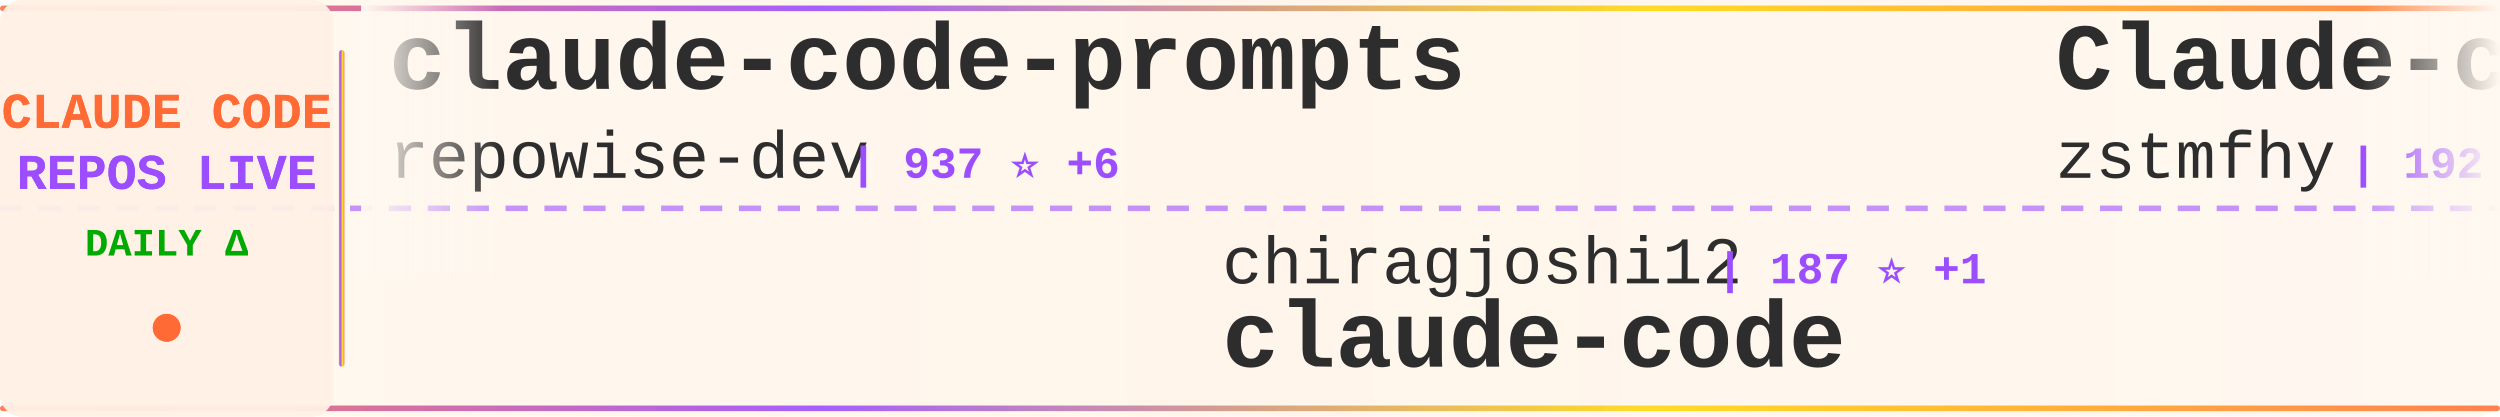
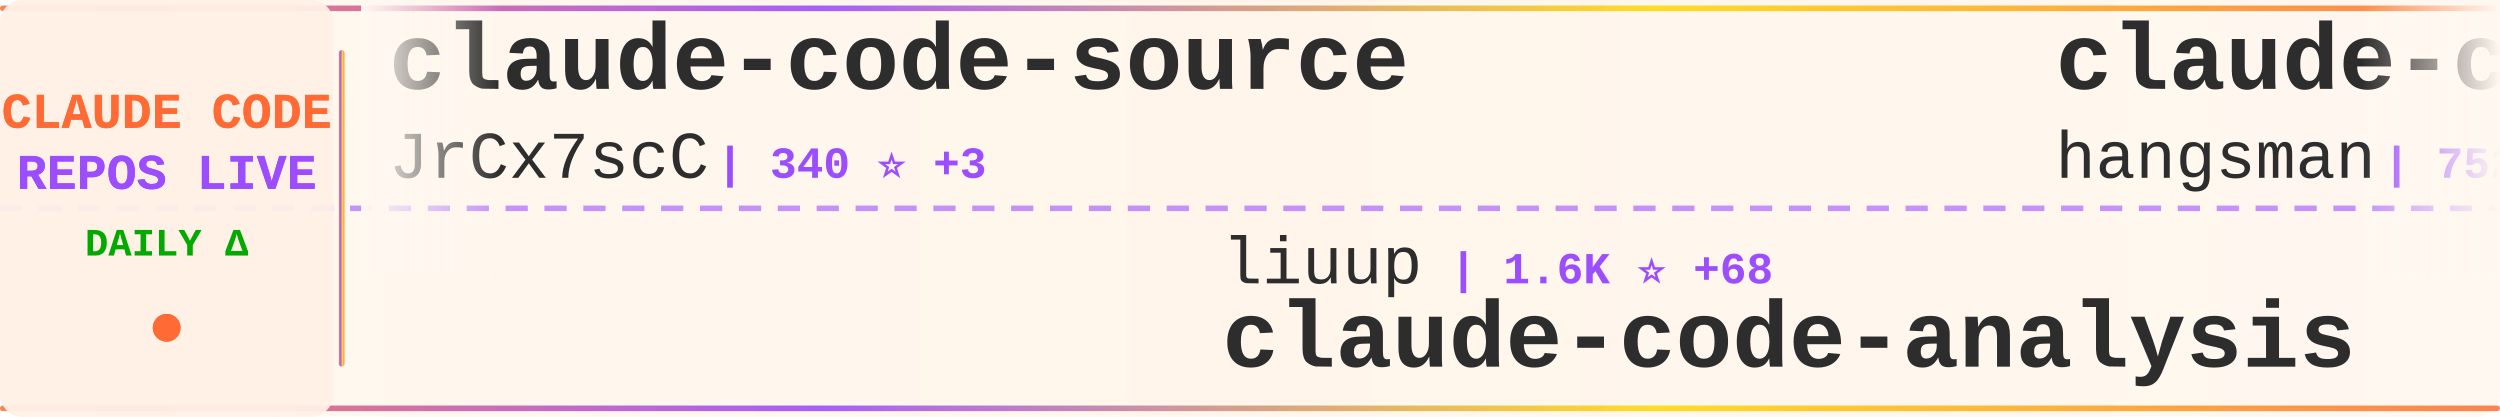
<svg xmlns="http://www.w3.org/2000/svg" width="900" height="150">
  <defs>
    <linearGradient id="tickerBg" x1="0%" y1="0%" x2="100%" y2="0%">
      <stop offset="0%" style="stop-color:#fff8f0;stop-opacity:0.98" />
      <stop offset="50%" style="stop-color:#fff5eb;stop-opacity:1" />
      <stop offset="100%" style="stop-color:#fff8f0;stop-opacity:0.98" />
    </linearGradient>
    <linearGradient id="borderGrad" x1="0%" y1="0%" x2="100%" y2="0%">
      <stop offset="0%" style="stop-color:#FF6B35;stop-opacity:0.85">
        <animate attributeName="stop-opacity" values="0.85;1;0.85" dur="2s" repeatCount="indefinite" />
      </stop>
      <stop offset="33%" style="stop-color:#9C4EFF;stop-opacity:0.9">
        <animate attributeName="stop-opacity" values="0.9;1;0.9" dur="2.2s" repeatCount="indefinite" />
      </stop>
      <stop offset="66%" style="stop-color:#FFD700;stop-opacity:0.85">
        <animate attributeName="stop-opacity" values="0.85;1;0.85" dur="1.8s" repeatCount="indefinite" />
      </stop>
      <stop offset="100%" style="stop-color:#FF6B35;stop-opacity:0.85">
        <animate attributeName="stop-opacity" values="0.85;1;0.85" dur="2s" repeatCount="indefinite" />
      </stop>
    </linearGradient>
    <filter id="textGlow">
      <feGaussianBlur stdDeviation="0.15" result="coloredBlur" />
      <feMerge>
        <feMergeNode in="coloredBlur" />
        <feMergeNode in="SourceGraphic" />
      </feMerge>
    </filter>
    <filter id="metricGlow">
      <feGaussianBlur stdDeviation="0.2" result="coloredBlur" />
      <feMerge>
        <feMergeNode in="coloredBlur" />
        <feMergeNode in="SourceGraphic" />
      </feMerge>
    </filter>
    <linearGradient id="leftFade" x1="0%" y1="0%" x2="100%" y2="0%">
      <stop offset="0%" style="stop-color:#fff8f0;stop-opacity:1" />
      <stop offset="100%" style="stop-color:#fff8f0;stop-opacity:0" />
    </linearGradient>
    <linearGradient id="rightFade" x1="0%" y1="0%" x2="100%" y2="0%">
      <stop offset="0%" style="stop-color:#fff8f0;stop-opacity:0" />
      <stop offset="100%" style="stop-color:#fff8f0;stop-opacity:1" />
    </linearGradient>
  </defs>
  <rect width="900" height="150" fill="url(#tickerBg)" rx="8" />
  <rect x="0" y="2" width="900" height="2" fill="url(#borderGrad)" rx="1" />
  <rect x="0" y="146" width="900" height="2" fill="url(#borderGrad)" rx="1" />
  <line x1="0" y1="75" x2="900" y2="75" stroke="#9C4EFF" stroke-width="2" stroke-dasharray="8 6" opacity="0.6" />
  <rect x="0" y="0" width="120" height="150" fill="#fff0e6" opacity="0.95" rx="8" />
  <text x="60" y="46" font-family="'Courier New', monospace" font-size="18" font-weight="bold" fill="#FF6B35" text-anchor="middle" filter="url(#textGlow)">
    CLAUDE CODE
  </text>
  <text x="60" y="68" font-family="'Courier New', monospace" font-size="18" font-weight="bold" fill="#9C4EFF" text-anchor="middle" filter="url(#textGlow)">
    REPOS LIVE
  </text>
  <text x="60" y="92" font-family="'Courier New', monospace" font-size="14" font-weight="bold" fill="#00aa00" text-anchor="middle">
    DAILY Δ
  </text>
  <circle cx="60" cy="118" r="5" fill="#FF6B35" filter="url(#metricGlow)">
    <animate attributeName="r" values="4;6;4" dur="1.5s" repeatCount="indefinite" />
    <animate attributeName="opacity" values="0.6;1;0.6" dur="1.5s" repeatCount="indefinite" />
  </circle>
  <rect x="122" y="18" width="2" height="114" fill="url(#borderGrad)" rx="1" />
  <clipPath id="tickerClip">
    <rect x="130" y="0" width="770" height="150" />
  </clipPath>
  <g clip-path="url(#tickerClip)">
    <g id="tickerItems">
      <animateTransform attributeName="transform" attributeType="XML" type="translate" from="0 0" to="-3000 0" dur="54s" repeatCount="indefinite" />
      <g transform="translate(0, 0)">
-         <text x="140" y="32" font-family="'Courier New', monospace" font-size="34" font-weight="bold" fill="#2d2d2d">claude-code-prompts</text>
-         <text x="140" y="64" font-family="'Courier New', monospace" font-size="24" font-weight="normal" fill="#2d2d2d" opacity="1.0">repowise-dev</text>
-         <text x="306" y="64" font-family="'Courier New', monospace" font-size="16" font-weight="bold" fill="#9C4EFF"> | 937 ⭐ +6</text>
+         <text x="140" y="32" font-family="'Courier New', monospace" font-size="34" font-weight="bold" fill="#2d2d2d">claude-code-source</text>
+         <text x="140" y="64" font-family="'Courier New', monospace" font-size="24" font-weight="normal" fill="#2d2d2d" opacity="1.0">JrCx7scC</text>
+         <text x="258" y="64" font-family="'Courier New', monospace" font-size="16" font-weight="bold" fill="#9C4EFF"> | 340 ⭐ +3</text>
      </g>
      <g transform="translate(300, 0)">
-         <text x="140" y="102" font-family="'Courier New', monospace" font-size="24" font-weight="normal" fill="#2d2d2d" opacity="1.0">chiragjoshi12</text>
-         <text x="318" y="102" font-family="'Courier New', monospace" font-size="16" font-weight="bold" fill="#9C4EFF"> | 187 ⭐ +1</text>
+         <text x="140" y="102" font-family="'Courier New', monospace" font-size="24" font-weight="normal" fill="#2d2d2d" opacity="1.0">liuup</text>
+         <text x="222" y="102" font-family="'Courier New', monospace" font-size="16" font-weight="bold" fill="#9C4EFF"> | 1.6K ⭐ +68</text>
+         <text x="140" y="132" font-family="'Courier New', monospace" font-size="34" font-weight="bold" fill="#2d2d2d">claude-code-analysis</text>
+       </g>
+       <g transform="translate(600, 0)">
+         <text x="140" y="32" font-family="'Courier New', monospace" font-size="34" font-weight="bold" fill="#2d2d2d">claude-code-source</text>
+         <text x="140" y="64" font-family="'Courier New', monospace" font-size="24" font-weight="normal" fill="#2d2d2d" opacity="1.0">hangsman</text>
+         <text x="258" y="64" font-family="'Courier New', monospace" font-size="16" font-weight="bold" fill="#9C4EFF"> | 752 ⭐</text>
+       </g>
+       <g transform="translate(900, 0)">
+         <text x="140" y="102" font-family="'Courier New', monospace" font-size="24" font-weight="normal" fill="#2d2d2d" opacity="1.0">mehmoodosman</text>
+         <text x="306" y="102" font-family="'Courier New', monospace" font-size="16" font-weight="bold" fill="#9C4EFF"> | 164 ⭐</text>
        <text x="140" y="132" font-family="'Courier New', monospace" font-size="34" font-weight="bold" fill="#2d2d2d">claude-code</text>
      </g>
-       <g transform="translate(600, 0)">
-         <text x="140" y="32" font-family="'Courier New', monospace" font-size="34" font-weight="bold" fill="#2d2d2d">Claude-code</text>
-         <text x="140" y="64" font-family="'Courier New', monospace" font-size="24" font-weight="normal" fill="#2d2d2d" opacity="1.0">zstmfhy</text>
-         <text x="246" y="64" font-family="'Courier New', monospace" font-size="16" font-weight="bold" fill="#9C4EFF"> | 192 ⭐</text>
-       </g>
-       <g transform="translate(900, 0)">
-         <text x="140" y="102" font-family="'Courier New', monospace" font-size="24" font-weight="normal" fill="#2d2d2d" opacity="1.0">fazxes</text>
-         <text x="234" y="102" font-family="'Courier New', monospace" font-size="16" font-weight="bold" fill="#9C4EFF"> | 206 ⭐ +3</text>
-         <text x="140" y="132" font-family="'Courier New', monospace" font-size="34" font-weight="bold" fill="#2d2d2d">Claude-code</text>
-       </g>
      <g transform="translate(1200, 0)">
-         <text x="140" y="32" font-family="'Courier New', monospace" font-size="34" font-weight="bold" fill="#2d2d2d">agents</text>
-         <text x="140" y="64" font-family="'Courier New', monospace" font-size="24" font-weight="normal" fill="#2d2d2d" opacity="1.0">wshobson</text>
-         <text x="258" y="64" font-family="'Courier New', monospace" font-size="16" font-weight="bold" fill="#9C4EFF"> | 33.6K ⭐ +75</text>
+         <text x="140" y="32" font-family="'Courier New', monospace" font-size="34" font-weight="bold" fill="#2d2d2d">claude-code</text>
+         <text x="140" y="64" font-family="'Courier New', monospace" font-size="24" font-weight="normal" fill="#2d2d2d" opacity="1.0">RishabhK103</text>
+         <text x="294" y="64" font-family="'Courier New', monospace" font-size="16" font-weight="bold" fill="#9C4EFF"> | 57 ⭐ +1</text>
      </g>
      <g transform="translate(1500, 0)">
-         <text x="140" y="102" font-family="'Courier New', monospace" font-size="24" font-weight="normal" fill="#2d2d2d" opacity="1.0">claude-code-best</text>
-         <text x="354" y="102" font-family="'Courier New', monospace" font-size="16" font-weight="bold" fill="#9C4EFF"> | 15.8K ⭐ +149</text>
-         <text x="140" y="132" font-family="'Courier New', monospace" font-size="34" font-weight="bold" fill="#2d2d2d">claude-code</text>
+         <text x="140" y="102" font-family="'Courier New', monospace" font-size="24" font-weight="normal" fill="#2d2d2d" opacity="1.0">Yuyz0112</text>
+         <text x="258" y="102" font-family="'Courier New', monospace" font-size="16" font-weight="bold" fill="#9C4EFF"> | 2.3K ⭐ +2</text>
+         <text x="140" y="132" font-family="'Courier New', monospace" font-size="34" font-weight="bold" fill="#2d2d2d">claude-code-reverse</text>
      </g>
      <g transform="translate(1800, 0)">
-         <text x="140" y="32" font-family="'Courier New', monospace" font-size="34" font-weight="bold" fill="#2d2d2d">collection-claude-code-s...</text>
-         <text x="140" y="64" font-family="'Courier New', monospace" font-size="24" font-weight="normal" fill="#2d2d2d" opacity="1.0">chauncygu</text>
-         <text x="270" y="64" font-family="'Courier New', monospace" font-size="16" font-weight="bold" fill="#9C4EFF"> | 2.1K ⭐ +29</text>
+         <text x="140" y="32" font-family="'Courier New', monospace" font-size="34" font-weight="bold" fill="#2d2d2d">claude-code</text>
+         <text x="140" y="64" font-family="'Courier New', monospace" font-size="24" font-weight="normal" fill="#2d2d2d" opacity="1.0">claude-code-best</text>
+         <text x="354" y="64" font-family="'Courier New', monospace" font-size="16" font-weight="bold" fill="#9C4EFF"> | 15.9K ⭐ +154</text>
      </g>
      <g transform="translate(2100, 0)">
-         <text x="140" y="102" font-family="'Courier New', monospace" font-size="24" font-weight="normal" fill="#2d2d2d" opacity="1.0">shareAI-lab</text>
-         <text x="294" y="102" font-family="'Courier New', monospace" font-size="16" font-weight="bold" fill="#9C4EFF"> | 53.4K ⭐ +537</text>
-         <text x="140" y="132" font-family="'Courier New', monospace" font-size="34" font-weight="bold" fill="#2d2d2d">learn-claude-code</text>
+         <text x="140" y="102" font-family="'Courier New', monospace" font-size="24" font-weight="normal" fill="#2d2d2d" opacity="1.0">pengchengneo</text>
+         <text x="306" y="102" font-family="'Courier New', monospace" font-size="16" font-weight="bold" fill="#9C4EFF"> | 1.2K ⭐ +7</text>
+         <text x="140" y="132" font-family="'Courier New', monospace" font-size="34" font-weight="bold" fill="#2d2d2d">Claude-Code</text>
      </g>
      <g transform="translate(2400, 0)">
-         <text x="140" y="32" font-family="'Courier New', monospace" font-size="34" font-weight="bold" fill="#2d2d2d">edmunds-claude-code</text>
-         <text x="140" y="64" font-family="'Courier New', monospace" font-size="24" font-weight="normal" fill="#2d2d2d" opacity="1.0">edmund-io</text>
-         <text x="270" y="64" font-family="'Courier New', monospace" font-size="16" font-weight="bold" fill="#9C4EFF"> | 1.4K ⭐ +3</text>
+         <text x="140" y="32" font-family="'Courier New', monospace" font-size="34" font-weight="bold" fill="#2d2d2d">claude-code-from-source</text>
+         <text x="140" y="64" font-family="'Courier New', monospace" font-size="24" font-weight="normal" fill="#2d2d2d" opacity="1.0">alejandrobalderas</text>
+         <text x="366" y="64" font-family="'Courier New', monospace" font-size="16" font-weight="bold" fill="#9C4EFF"> | 1.5K ⭐ +81</text>
      </g>
      <g transform="translate(2700, 0)">
-         <text x="140" y="102" font-family="'Courier New', monospace" font-size="24" font-weight="normal" fill="#2d2d2d" opacity="1.0">garrytan</text>
-         <text x="258" y="102" font-family="'Courier New', monospace" font-size="16" font-weight="bold" fill="#9C4EFF"> | 72.6K ⭐ +894</text>
-         <text x="140" y="132" font-family="'Courier New', monospace" font-size="34" font-weight="bold" fill="#2d2d2d">gstack</text>
+         <text x="140" y="102" font-family="'Courier New', monospace" font-size="24" font-weight="normal" fill="#2d2d2d" opacity="1.0">repowise-dev</text>
+         <text x="306" y="102" font-family="'Courier New', monospace" font-size="16" font-weight="bold" fill="#9C4EFF"> | 937 ⭐ +4</text>
+         <text x="140" y="132" font-family="'Courier New', monospace" font-size="34" font-weight="bold" fill="#2d2d2d">claude-code-prompts</text>
      </g>
      <g transform="translate(3000, 0)">
-         <text x="140" y="32" font-family="'Courier New', monospace" font-size="34" font-weight="bold" fill="#2d2d2d">claude-code-prompts</text>
-         <text x="140" y="64" font-family="'Courier New', monospace" font-size="24" font-weight="normal" fill="#2d2d2d" opacity="1.0">repowise-dev</text>
-         <text x="306" y="64" font-family="'Courier New', monospace" font-size="16" font-weight="bold" fill="#9C4EFF"> | 937 ⭐ +6</text>
+         <text x="140" y="32" font-family="'Courier New', monospace" font-size="34" font-weight="bold" fill="#2d2d2d">claude-code-source</text>
+         <text x="140" y="64" font-family="'Courier New', monospace" font-size="24" font-weight="normal" fill="#2d2d2d" opacity="1.0">JrCx7scC</text>
+         <text x="258" y="64" font-family="'Courier New', monospace" font-size="16" font-weight="bold" fill="#9C4EFF"> | 340 ⭐ +3</text>
      </g>
      <g transform="translate(3300, 0)">
-         <text x="140" y="102" font-family="'Courier New', monospace" font-size="24" font-weight="normal" fill="#2d2d2d" opacity="1.0">chiragjoshi12</text>
-         <text x="318" y="102" font-family="'Courier New', monospace" font-size="16" font-weight="bold" fill="#9C4EFF"> | 187 ⭐ +1</text>
-         <text x="140" y="132" font-family="'Courier New', monospace" font-size="34" font-weight="bold" fill="#2d2d2d">claude-code</text>
+         <text x="140" y="102" font-family="'Courier New', monospace" font-size="24" font-weight="normal" fill="#2d2d2d" opacity="1.0">liuup</text>
+         <text x="222" y="102" font-family="'Courier New', monospace" font-size="16" font-weight="bold" fill="#9C4EFF"> | 1.6K ⭐ +68</text>
+         <text x="140" y="132" font-family="'Courier New', monospace" font-size="34" font-weight="bold" fill="#2d2d2d">claude-code-analysis</text>
      </g>
      <g transform="translate(3600, 0)">
-         <text x="140" y="32" font-family="'Courier New', monospace" font-size="34" font-weight="bold" fill="#2d2d2d">Claude-code</text>
-         <text x="140" y="64" font-family="'Courier New', monospace" font-size="24" font-weight="normal" fill="#2d2d2d" opacity="1.0">zstmfhy</text>
-         <text x="246" y="64" font-family="'Courier New', monospace" font-size="16" font-weight="bold" fill="#9C4EFF"> | 192 ⭐</text>
+         <text x="140" y="32" font-family="'Courier New', monospace" font-size="34" font-weight="bold" fill="#2d2d2d">claude-code-source</text>
+         <text x="140" y="64" font-family="'Courier New', monospace" font-size="24" font-weight="normal" fill="#2d2d2d" opacity="1.0">hangsman</text>
+         <text x="258" y="64" font-family="'Courier New', monospace" font-size="16" font-weight="bold" fill="#9C4EFF"> | 752 ⭐</text>
      </g>
      <g transform="translate(3900, 0)">
-         <text x="140" y="102" font-family="'Courier New', monospace" font-size="24" font-weight="normal" fill="#2d2d2d" opacity="1.0">fazxes</text>
-         <text x="234" y="102" font-family="'Courier New', monospace" font-size="16" font-weight="bold" fill="#9C4EFF"> | 206 ⭐ +3</text>
-         <text x="140" y="132" font-family="'Courier New', monospace" font-size="34" font-weight="bold" fill="#2d2d2d">Claude-code</text>
+         <text x="140" y="102" font-family="'Courier New', monospace" font-size="24" font-weight="normal" fill="#2d2d2d" opacity="1.0">mehmoodosman</text>
+         <text x="306" y="102" font-family="'Courier New', monospace" font-size="16" font-weight="bold" fill="#9C4EFF"> | 164 ⭐</text>
+         <text x="140" y="132" font-family="'Courier New', monospace" font-size="34" font-weight="bold" fill="#2d2d2d">claude-code</text>
      </g>
    </g>
  </g>
  <rect x="130" y="0" width="50" height="100" fill="url(#leftFade)" />
  <rect x="850" y="0" width="50" height="100" fill="url(#rightFade)" />
</svg>
